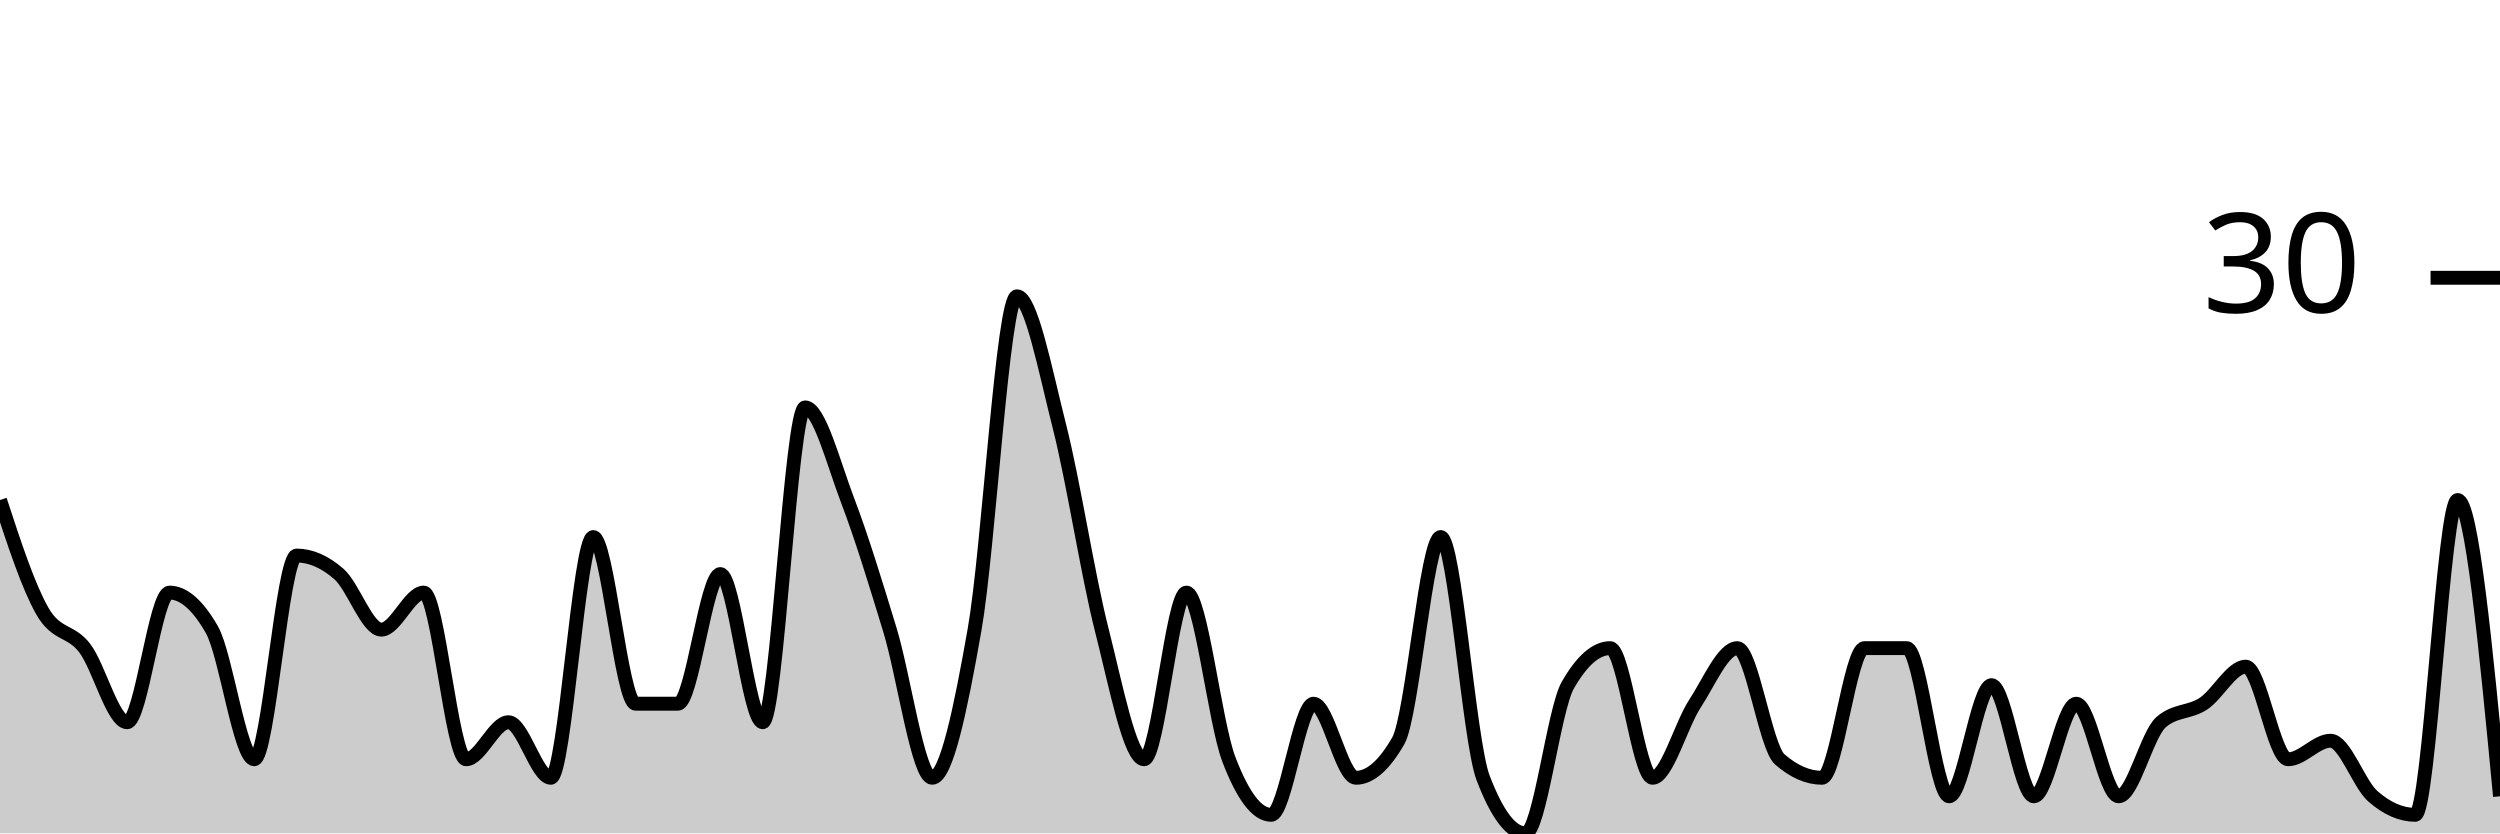
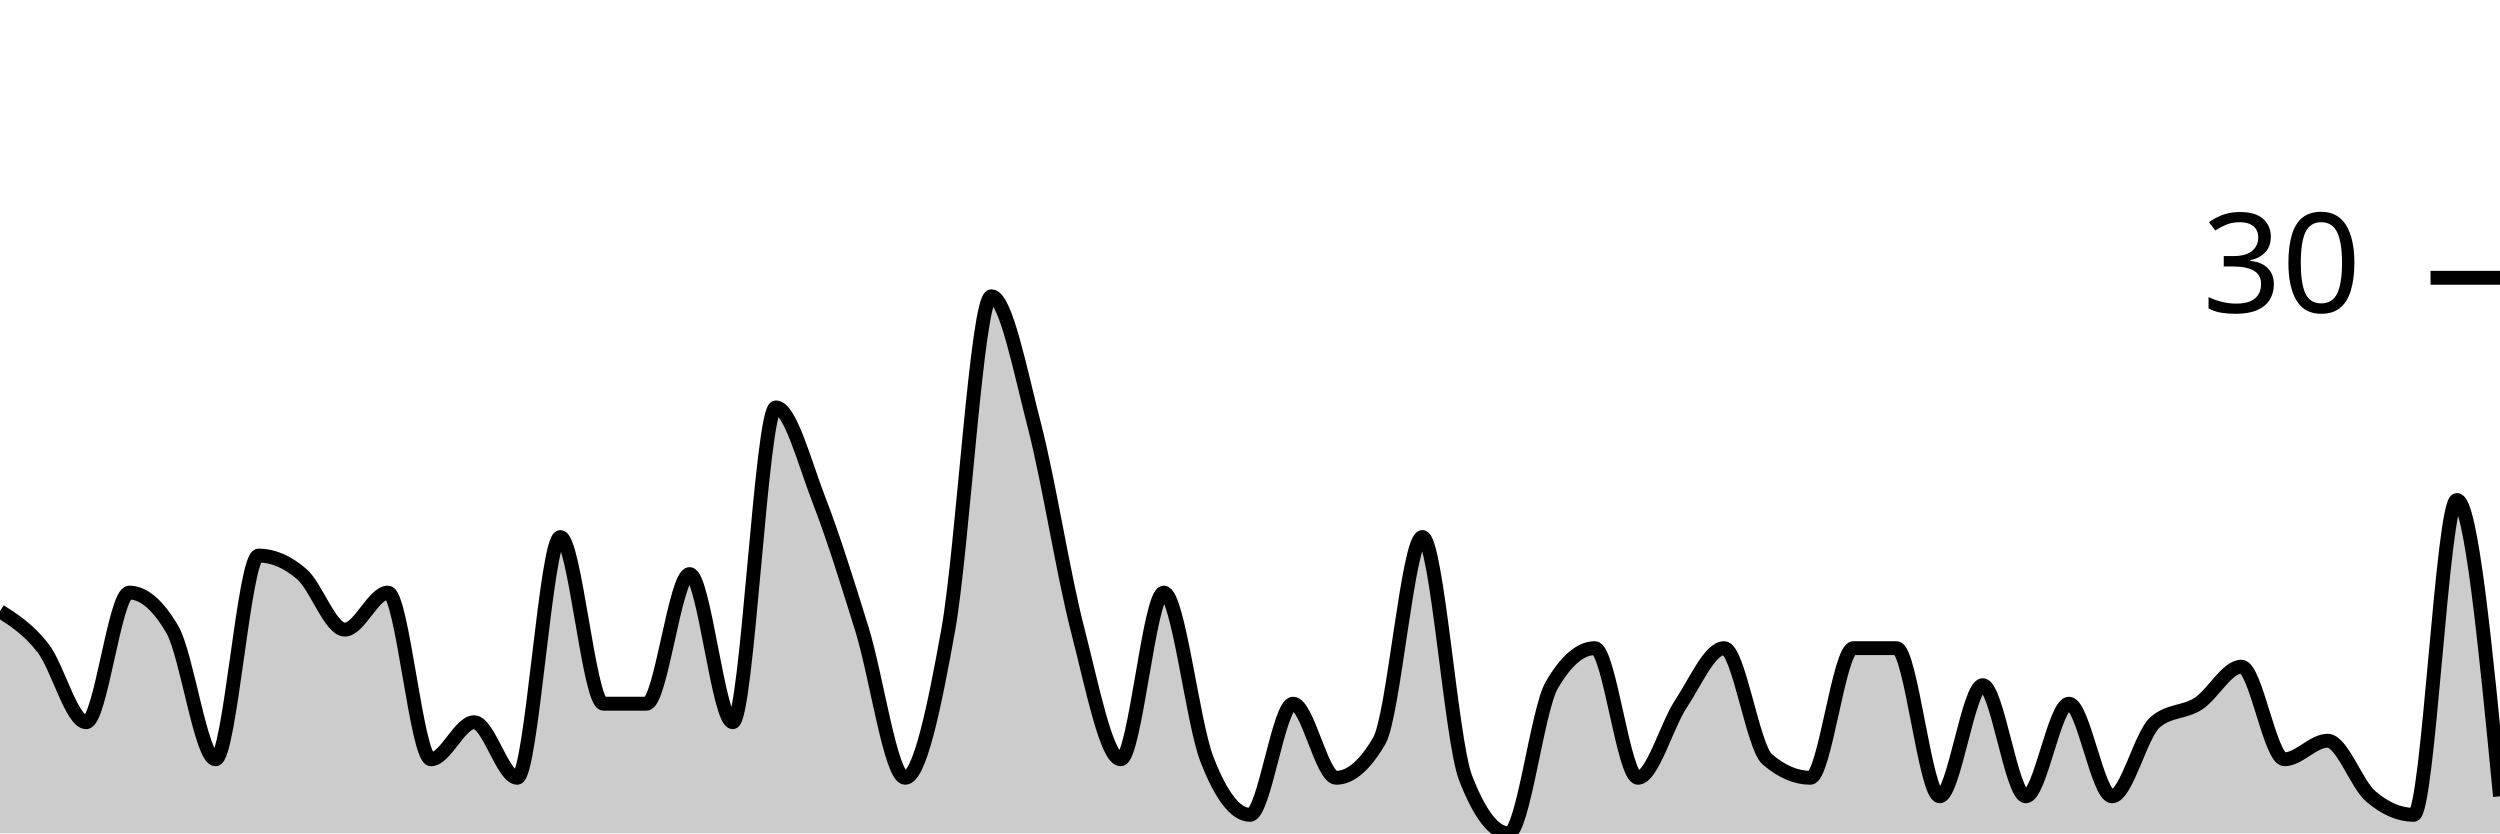
<svg xmlns="http://www.w3.org/2000/svg" viewBox="0 0 180 60">
  <g transform="translate(0,20)">
-     <path class="area" fill="rgba(0, 0, 0, 0.2)" d="M0,16C1.017,19.111,2.034,22.222,3.051,24C4.068,25.778,5.085,25.333,6.102,26.667C7.119,28,8.136,32,9.153,32C10.169,32,11.186,22.667,12.203,22.667C13.22,22.667,14.237,23.556,15.254,25.333C16.271,27.111,17.288,34.667,18.305,34.667C19.322,34.667,20.339,20,21.356,20C22.373,20,23.39,20.444,24.407,21.333C25.424,22.222,26.441,25.333,27.458,25.333C28.475,25.333,29.492,22.667,30.508,22.667C31.525,22.667,32.542,34.667,33.559,34.667C34.576,34.667,35.593,32,36.61,32C37.627,32,38.644,36,39.661,36C40.678,36,41.695,18.667,42.712,18.667C43.729,18.667,44.746,30.667,45.763,30.667C46.78,30.667,47.797,30.667,48.814,30.667C49.831,30.667,50.847,21.333,51.864,21.333C52.881,21.333,53.898,32,54.915,32C55.932,32,56.949,9.333,57.966,9.333C58.983,9.333,60,13.333,61.017,16C62.034,18.667,63.051,22,64.068,25.333C65.085,28.667,66.102,36,67.119,36C68.136,36,69.153,31.111,70.169,25.333C71.186,19.556,72.203,1.333,73.22,1.333C74.237,1.333,75.254,6.667,76.271,10.667C77.288,14.667,78.305,21.333,79.322,25.333C80.339,29.333,81.356,34.667,82.373,34.667C83.39,34.667,84.407,22.667,85.424,22.667C86.441,22.667,87.458,32,88.475,34.667C89.492,37.333,90.508,38.667,91.525,38.667C92.542,38.667,93.559,30.667,94.576,30.667C95.593,30.667,96.61,36,97.627,36C98.644,36,99.661,35.111,100.678,33.333C101.695,31.556,102.712,18.667,103.729,18.667C104.746,18.667,105.763,33.333,106.78,36C107.797,38.667,108.814,40,109.831,40C110.847,40,111.864,31.111,112.881,29.333C113.898,27.556,114.915,26.667,115.932,26.667C116.949,26.667,117.966,36,118.983,36C120,36,121.017,32.222,122.034,30.667C123.051,29.111,124.068,26.667,125.085,26.667C126.102,26.667,127.119,33.778,128.136,34.667C129.153,35.556,130.169,36,131.186,36C132.203,36,133.22,26.667,134.237,26.667C135.254,26.667,136.271,26.667,137.288,26.667C138.305,26.667,139.322,37.333,140.339,37.333C141.356,37.333,142.373,29.333,143.39,29.333C144.407,29.333,145.424,37.333,146.441,37.333C147.458,37.333,148.475,30.667,149.492,30.667C150.508,30.667,151.525,37.333,152.542,37.333C153.559,37.333,154.576,32.889,155.593,32C156.61,31.111,157.627,31.333,158.644,30.667C159.661,30,160.678,28,161.695,28C162.712,28,163.729,34.667,164.746,34.667C165.763,34.667,166.78,33.333,167.797,33.333C168.814,33.333,169.831,36.444,170.847,37.333C171.864,38.222,172.881,38.667,173.898,38.667C174.915,38.667,175.932,16,176.949,16C177.966,16,178.983,26.667,180,37.333L180,40C178.983,40,177.966,40,176.949,40C175.932,40,174.915,40,173.898,40C172.881,40,171.864,40,170.847,40C169.831,40,168.814,40,167.797,40C166.78,40,165.763,40,164.746,40C163.729,40,162.712,40,161.695,40C160.678,40,159.661,40,158.644,40C157.627,40,156.61,40,155.593,40C154.576,40,153.559,40,152.542,40C151.525,40,150.508,40,149.492,40C148.475,40,147.458,40,146.441,40C145.424,40,144.407,40,143.39,40C142.373,40,141.356,40,140.339,40C139.322,40,138.305,40,137.288,40C136.271,40,135.254,40,134.237,40C133.22,40,132.203,40,131.186,40C130.169,40,129.153,40,128.136,40C127.119,40,126.102,40,125.085,40C124.068,40,123.051,40,122.034,40C121.017,40,120,40,118.983,40C117.966,40,116.949,40,115.932,40C114.915,40,113.898,40,112.881,40C111.864,40,110.847,40,109.831,40C108.814,40,107.797,40,106.78,40C105.763,40,104.746,40,103.729,40C102.712,40,101.695,40,100.678,40C99.661,40,98.644,40,97.627,40C96.61,40,95.593,40,94.576,40C93.559,40,92.542,40,91.525,40C90.508,40,89.492,40,88.475,40C87.458,40,86.441,40,85.424,40C84.407,40,83.39,40,82.373,40C81.356,40,80.339,40,79.322,40C78.305,40,77.288,40,76.271,40C75.254,40,74.237,40,73.22,40C72.203,40,71.186,40,70.169,40C69.153,40,68.136,40,67.119,40C66.102,40,65.085,40,64.068,40C63.051,40,62.034,40,61.017,40C60,40,58.983,40,57.966,40C56.949,40,55.932,40,54.915,40C53.898,40,52.881,40,51.864,40C50.847,40,49.831,40,48.814,40C47.797,40,46.78,40,45.763,40C44.746,40,43.729,40,42.712,40C41.695,40,40.678,40,39.661,40C38.644,40,37.627,40,36.61,40C35.593,40,34.576,40,33.559,40C32.542,40,31.525,40,30.508,40C29.492,40,28.475,40,27.458,40C26.441,40,25.424,40,24.407,40C23.39,40,22.373,40,21.356,40C20.339,40,19.322,40,18.305,40C17.288,40,16.271,40,15.254,40C14.237,40,13.22,40,12.203,40C11.186,40,10.169,40,9.153,40C8.136,40,7.119,40,6.102,40C5.085,40,4.068,40,3.051,40C2.034,40,1.017,40,0,40Z" />
-     <path class="line" stroke="black" fill="none" d="M0,16C1.017,19.111,2.034,22.222,3.051,24C4.068,25.778,5.085,25.333,6.102,26.667C7.119,28,8.136,32,9.153,32C10.169,32,11.186,22.667,12.203,22.667C13.22,22.667,14.237,23.556,15.254,25.333C16.271,27.111,17.288,34.667,18.305,34.667C19.322,34.667,20.339,20,21.356,20C22.373,20,23.39,20.444,24.407,21.333C25.424,22.222,26.441,25.333,27.458,25.333C28.475,25.333,29.492,22.667,30.508,22.667C31.525,22.667,32.542,34.667,33.559,34.667C34.576,34.667,35.593,32,36.61,32C37.627,32,38.644,36,39.661,36C40.678,36,41.695,18.667,42.712,18.667C43.729,18.667,44.746,30.667,45.763,30.667C46.78,30.667,47.797,30.667,48.814,30.667C49.831,30.667,50.847,21.333,51.864,21.333C52.881,21.333,53.898,32,54.915,32C55.932,32,56.949,9.333,57.966,9.333C58.983,9.333,60,13.333,61.017,16C62.034,18.667,63.051,22,64.068,25.333C65.085,28.667,66.102,36,67.119,36C68.136,36,69.153,31.111,70.169,25.333C71.186,19.556,72.203,1.333,73.22,1.333C74.237,1.333,75.254,6.667,76.271,10.667C77.288,14.667,78.305,21.333,79.322,25.333C80.339,29.333,81.356,34.667,82.373,34.667C83.39,34.667,84.407,22.667,85.424,22.667C86.441,22.667,87.458,32,88.475,34.667C89.492,37.333,90.508,38.667,91.525,38.667C92.542,38.667,93.559,30.667,94.576,30.667C95.593,30.667,96.61,36,97.627,36C98.644,36,99.661,35.111,100.678,33.333C101.695,31.556,102.712,18.667,103.729,18.667C104.746,18.667,105.763,33.333,106.78,36C107.797,38.667,108.814,40,109.831,40C110.847,40,111.864,31.111,112.881,29.333C113.898,27.556,114.915,26.667,115.932,26.667C116.949,26.667,117.966,36,118.983,36C120,36,121.017,32.222,122.034,30.667C123.051,29.111,124.068,26.667,125.085,26.667C126.102,26.667,127.119,33.778,128.136,34.667C129.153,35.556,130.169,36,131.186,36C132.203,36,133.22,26.667,134.237,26.667C135.254,26.667,136.271,26.667,137.288,26.667C138.305,26.667,139.322,37.333,140.339,37.333C141.356,37.333,142.373,29.333,143.39,29.333C144.407,29.333,145.424,37.333,146.441,37.333C147.458,37.333,148.475,30.667,149.492,30.667C150.508,30.667,151.525,37.333,152.542,37.333C153.559,37.333,154.576,32.889,155.593,32C156.61,31.111,157.627,31.333,158.644,30.667C159.661,30,160.678,28,161.695,28C162.712,28,163.729,34.667,164.746,34.667C165.763,34.667,166.78,33.333,167.797,33.333C168.814,33.333,169.831,36.444,170.847,37.333C171.864,38.222,172.881,38.667,173.898,38.667C174.915,38.667,175.932,16,176.949,16C177.966,16,178.983,26.667,180,37.333" />
+     <path class="area" fill="rgba(0, 0, 0, 0.2)" d="M0,24C1.034,24.667,2.069,25.333,3.103,26.667C4.138,28,5.172,32,6.207,32C7.241,32,8.276,22.667,9.31,22.667C10.345,22.667,11.379,23.556,12.414,25.333C13.448,27.111,14.483,34.667,15.517,34.667C16.552,34.667,17.586,20,18.621,20C19.655,20,20.69,20.444,21.724,21.333C22.759,22.222,23.793,25.333,24.828,25.333C25.862,25.333,26.897,22.667,27.931,22.667C28.966,22.667,30,34.667,31.034,34.667C32.069,34.667,33.103,32,34.138,32C35.172,32,36.207,36,37.241,36C38.276,36,39.31,18.667,40.345,18.667C41.379,18.667,42.414,30.667,43.448,30.667C44.483,30.667,45.517,30.667,46.552,30.667C47.586,30.667,48.621,21.333,49.655,21.333C50.69,21.333,51.724,32,52.759,32C53.793,32,54.828,9.333,55.862,9.333C56.897,9.333,57.931,13.333,58.966,16C60,18.667,61.034,22,62.069,25.333C63.103,28.667,64.138,36,65.172,36C66.207,36,67.241,31.111,68.276,25.333C69.31,19.556,70.345,1.333,71.379,1.333C72.414,1.333,73.448,6.667,74.483,10.667C75.517,14.667,76.552,21.333,77.586,25.333C78.621,29.333,79.655,34.667,80.69,34.667C81.724,34.667,82.759,22.667,83.793,22.667C84.828,22.667,85.862,32,86.897,34.667C87.931,37.333,88.966,38.667,90,38.667C91.034,38.667,92.069,30.667,93.103,30.667C94.138,30.667,95.172,36,96.207,36C97.241,36,98.276,35.111,99.31,33.333C100.345,31.556,101.379,18.667,102.414,18.667C103.448,18.667,104.483,33.333,105.517,36C106.552,38.667,107.586,40,108.621,40C109.655,40,110.69,31.111,111.724,29.333C112.759,27.556,113.793,26.667,114.828,26.667C115.862,26.667,116.897,36,117.931,36C118.966,36,120,32.222,121.034,30.667C122.069,29.111,123.103,26.667,124.138,26.667C125.172,26.667,126.207,33.778,127.241,34.667C128.276,35.556,129.31,36,130.345,36C131.379,36,132.414,26.667,133.448,26.667C134.483,26.667,135.517,26.667,136.552,26.667C137.586,26.667,138.621,37.333,139.655,37.333C140.69,37.333,141.724,29.333,142.759,29.333C143.793,29.333,144.828,37.333,145.862,37.333C146.897,37.333,147.931,30.667,148.966,30.667C150,30.667,151.034,37.333,152.069,37.333C153.103,37.333,154.138,32.889,155.172,32C156.207,31.111,157.241,31.333,158.276,30.667C159.31,30,160.345,28,161.379,28C162.414,28,163.448,34.667,164.483,34.667C165.517,34.667,166.552,33.333,167.586,33.333C168.621,33.333,169.655,36.444,170.69,37.333C171.724,38.222,172.759,38.667,173.793,38.667C174.828,38.667,175.862,16,176.897,16C177.931,16,178.966,26.667,180,37.333L180,40C178.966,40,177.931,40,176.897,40C175.862,40,174.828,40,173.793,40C172.759,40,171.724,40,170.69,40C169.655,40,168.621,40,167.586,40C166.552,40,165.517,40,164.483,40C163.448,40,162.414,40,161.379,40C160.345,40,159.31,40,158.276,40C157.241,40,156.207,40,155.172,40C154.138,40,153.103,40,152.069,40C151.034,40,150,40,148.966,40C147.931,40,146.897,40,145.862,40C144.828,40,143.793,40,142.759,40C141.724,40,140.69,40,139.655,40C138.621,40,137.586,40,136.552,40C135.517,40,134.483,40,133.448,40C132.414,40,131.379,40,130.345,40C129.31,40,128.276,40,127.241,40C126.207,40,125.172,40,124.138,40C123.103,40,122.069,40,121.034,40C120,40,118.966,40,117.931,40C116.897,40,115.862,40,114.828,40C113.793,40,112.759,40,111.724,40C110.69,40,109.655,40,108.621,40C107.586,40,106.552,40,105.517,40C104.483,40,103.448,40,102.414,40C101.379,40,100.345,40,99.31,40C98.276,40,97.241,40,96.207,40C95.172,40,94.138,40,93.103,40C92.069,40,91.034,40,90,40C88.966,40,87.931,40,86.897,40C85.862,40,84.828,40,83.793,40C82.759,40,81.724,40,80.69,40C79.655,40,78.621,40,77.586,40C76.552,40,75.517,40,74.483,40C73.448,40,72.414,40,71.379,40C70.345,40,69.31,40,68.276,40C67.241,40,66.207,40,65.172,40C64.138,40,63.103,40,62.069,40C61.034,40,60,40,58.966,40C57.931,40,56.897,40,55.862,40C54.828,40,53.793,40,52.759,40C51.724,40,50.69,40,49.655,40C48.621,40,47.586,40,46.552,40C45.517,40,44.483,40,43.448,40C42.414,40,41.379,40,40.345,40C39.31,40,38.276,40,37.241,40C36.207,40,35.172,40,34.138,40C33.103,40,32.069,40,31.034,40C30,40,28.966,40,27.931,40C26.897,40,25.862,40,24.828,40C23.793,40,22.759,40,21.724,40C20.69,40,19.655,40,18.621,40C17.586,40,16.552,40,15.517,40C14.483,40,13.448,40,12.414,40C11.379,40,10.345,40,9.31,40C8.276,40,7.241,40,6.207,40C5.172,40,4.138,40,3.103,40C2.069,40,1.034,40,0,40Z" />
+     <path class="line" stroke="black" fill="none" d="M0,24C1.034,24.667,2.069,25.333,3.103,26.667C4.138,28,5.172,32,6.207,32C7.241,32,8.276,22.667,9.31,22.667C10.345,22.667,11.379,23.556,12.414,25.333C13.448,27.111,14.483,34.667,15.517,34.667C16.552,34.667,17.586,20,18.621,20C19.655,20,20.69,20.444,21.724,21.333C22.759,22.222,23.793,25.333,24.828,25.333C25.862,25.333,26.897,22.667,27.931,22.667C28.966,22.667,30,34.667,31.034,34.667C32.069,34.667,33.103,32,34.138,32C35.172,32,36.207,36,37.241,36C38.276,36,39.31,18.667,40.345,18.667C41.379,18.667,42.414,30.667,43.448,30.667C44.483,30.667,45.517,30.667,46.552,30.667C47.586,30.667,48.621,21.333,49.655,21.333C50.69,21.333,51.724,32,52.759,32C53.793,32,54.828,9.333,55.862,9.333C56.897,9.333,57.931,13.333,58.966,16C60,18.667,61.034,22,62.069,25.333C63.103,28.667,64.138,36,65.172,36C66.207,36,67.241,31.111,68.276,25.333C69.31,19.556,70.345,1.333,71.379,1.333C72.414,1.333,73.448,6.667,74.483,10.667C75.517,14.667,76.552,21.333,77.586,25.333C78.621,29.333,79.655,34.667,80.69,34.667C81.724,34.667,82.759,22.667,83.793,22.667C84.828,22.667,85.862,32,86.897,34.667C87.931,37.333,88.966,38.667,90,38.667C91.034,38.667,92.069,30.667,93.103,30.667C94.138,30.667,95.172,36,96.207,36C97.241,36,98.276,35.111,99.31,33.333C100.345,31.556,101.379,18.667,102.414,18.667C103.448,18.667,104.483,33.333,105.517,36C106.552,38.667,107.586,40,108.621,40C109.655,40,110.69,31.111,111.724,29.333C112.759,27.556,113.793,26.667,114.828,26.667C115.862,26.667,116.897,36,117.931,36C118.966,36,120,32.222,121.034,30.667C122.069,29.111,123.103,26.667,124.138,26.667C125.172,26.667,126.207,33.778,127.241,34.667C128.276,35.556,129.31,36,130.345,36C131.379,36,132.414,26.667,133.448,26.667C134.483,26.667,135.517,26.667,136.552,26.667C137.586,26.667,138.621,37.333,139.655,37.333C140.69,37.333,141.724,29.333,142.759,29.333C143.793,29.333,144.828,37.333,145.862,37.333C146.897,37.333,147.931,30.667,148.966,30.667C150,30.667,151.034,37.333,152.069,37.333C153.103,37.333,154.138,32.889,155.172,32C156.207,31.111,157.241,31.333,158.276,30.667C159.31,30,160.345,28,161.379,28C162.414,28,163.448,34.667,164.483,34.667C165.517,34.667,166.552,33.333,167.586,33.333C168.621,33.333,169.655,36.444,170.69,37.333C171.724,38.222,172.759,38.667,173.793,38.667C174.828,38.667,175.862,16,176.897,16C177.931,16,178.966,26.667,180,37.333" />
    <path class="axis-ceiling" stroke-width="1" stroke="black" fill="none" d="M175,0L180,0" />
    <text class="axis-ceiling-label" font-family="sans-serif" text-anchor="end" font-size="10px" x="170" y="2.5">30</text>
  </g>
</svg>
